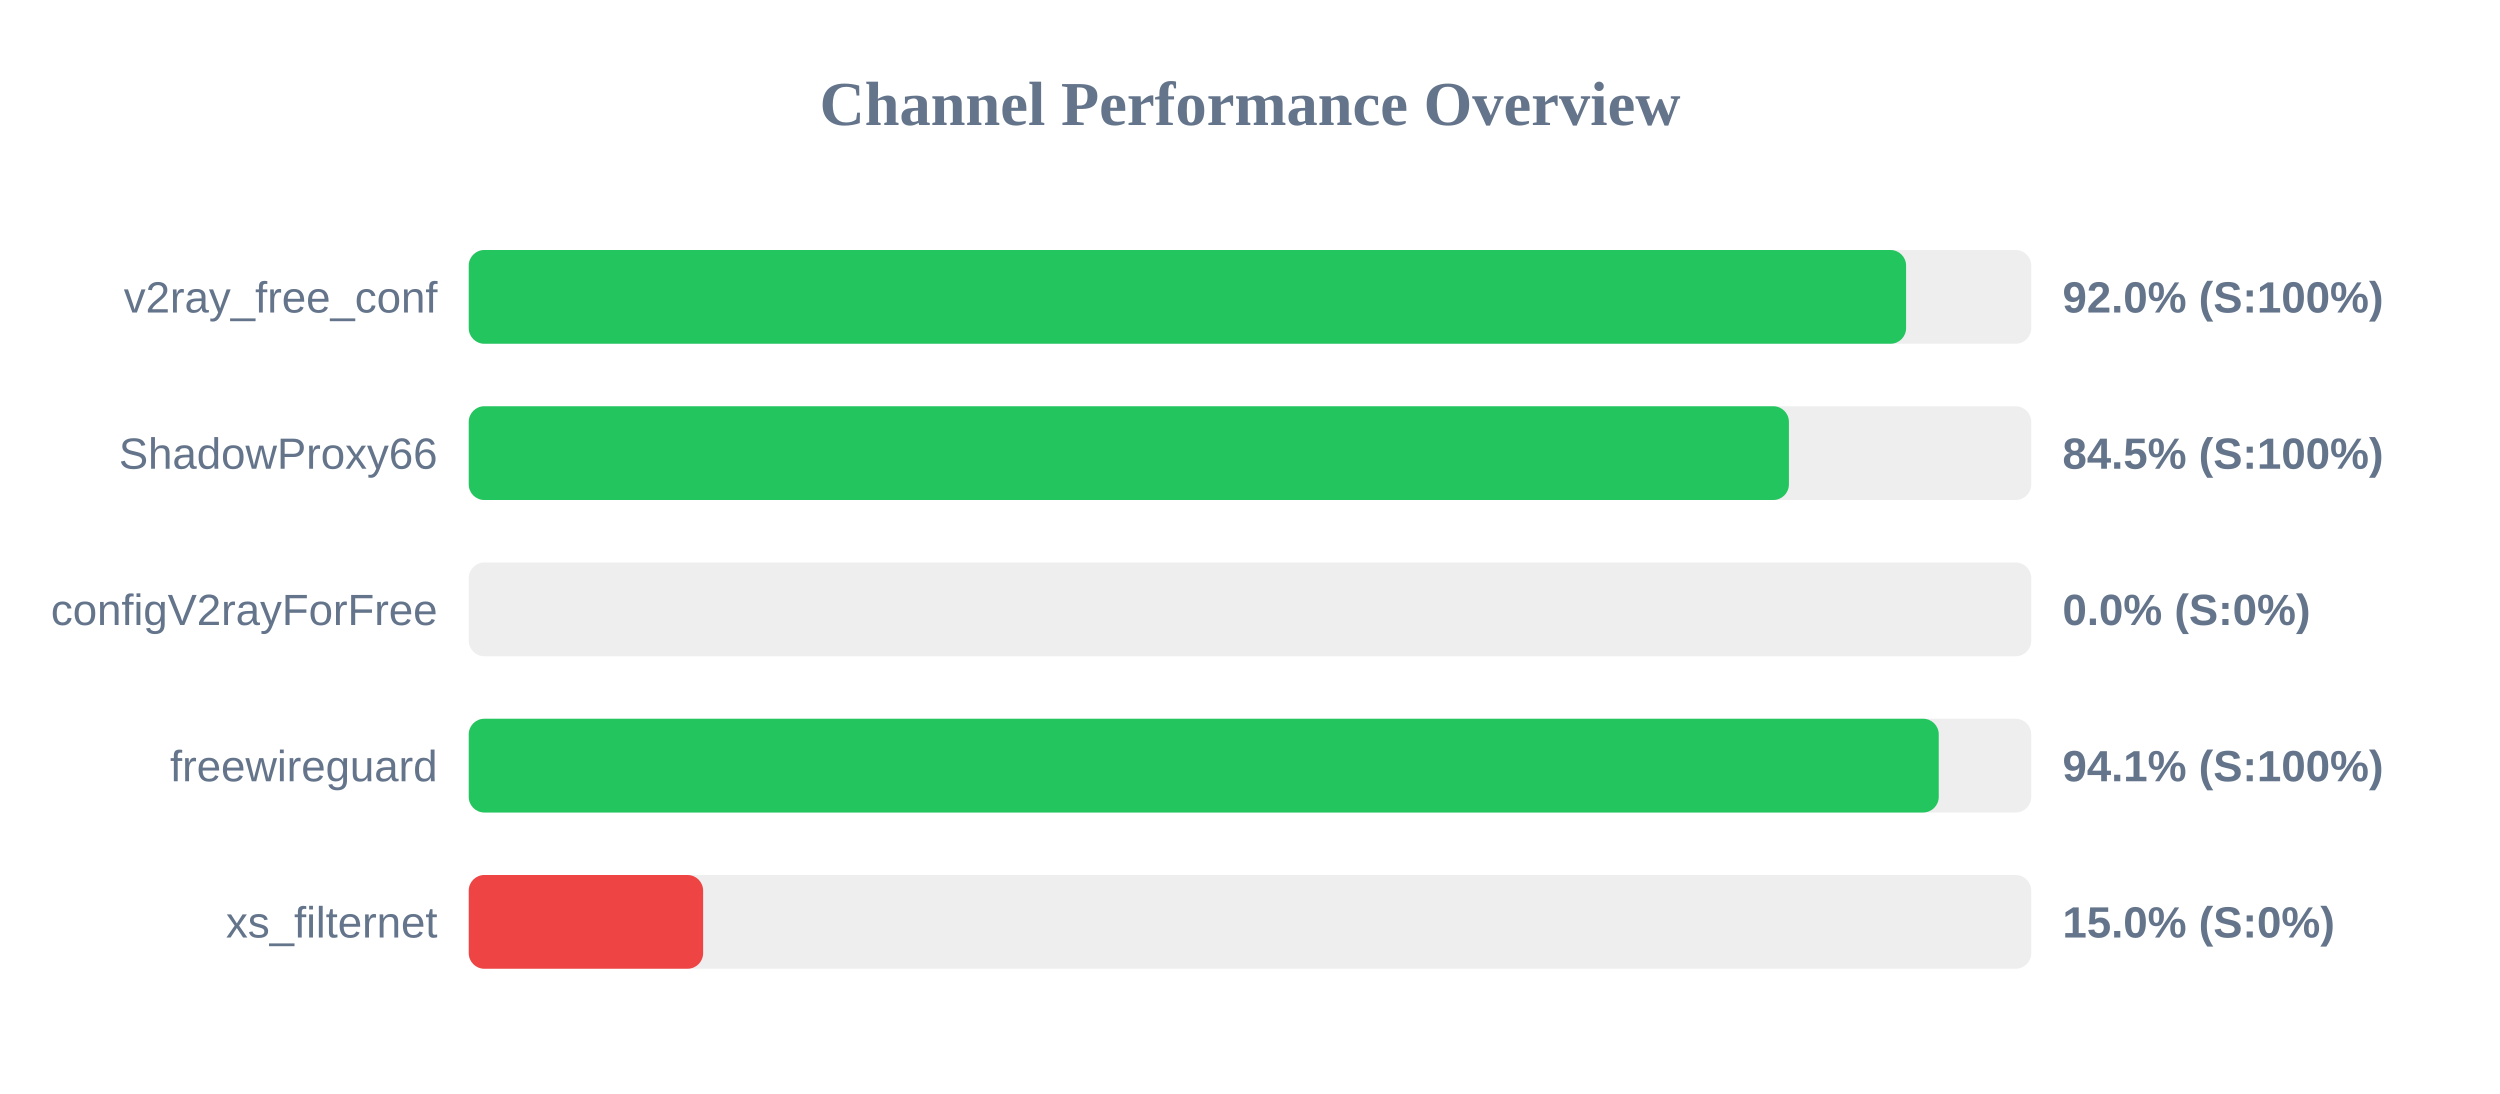
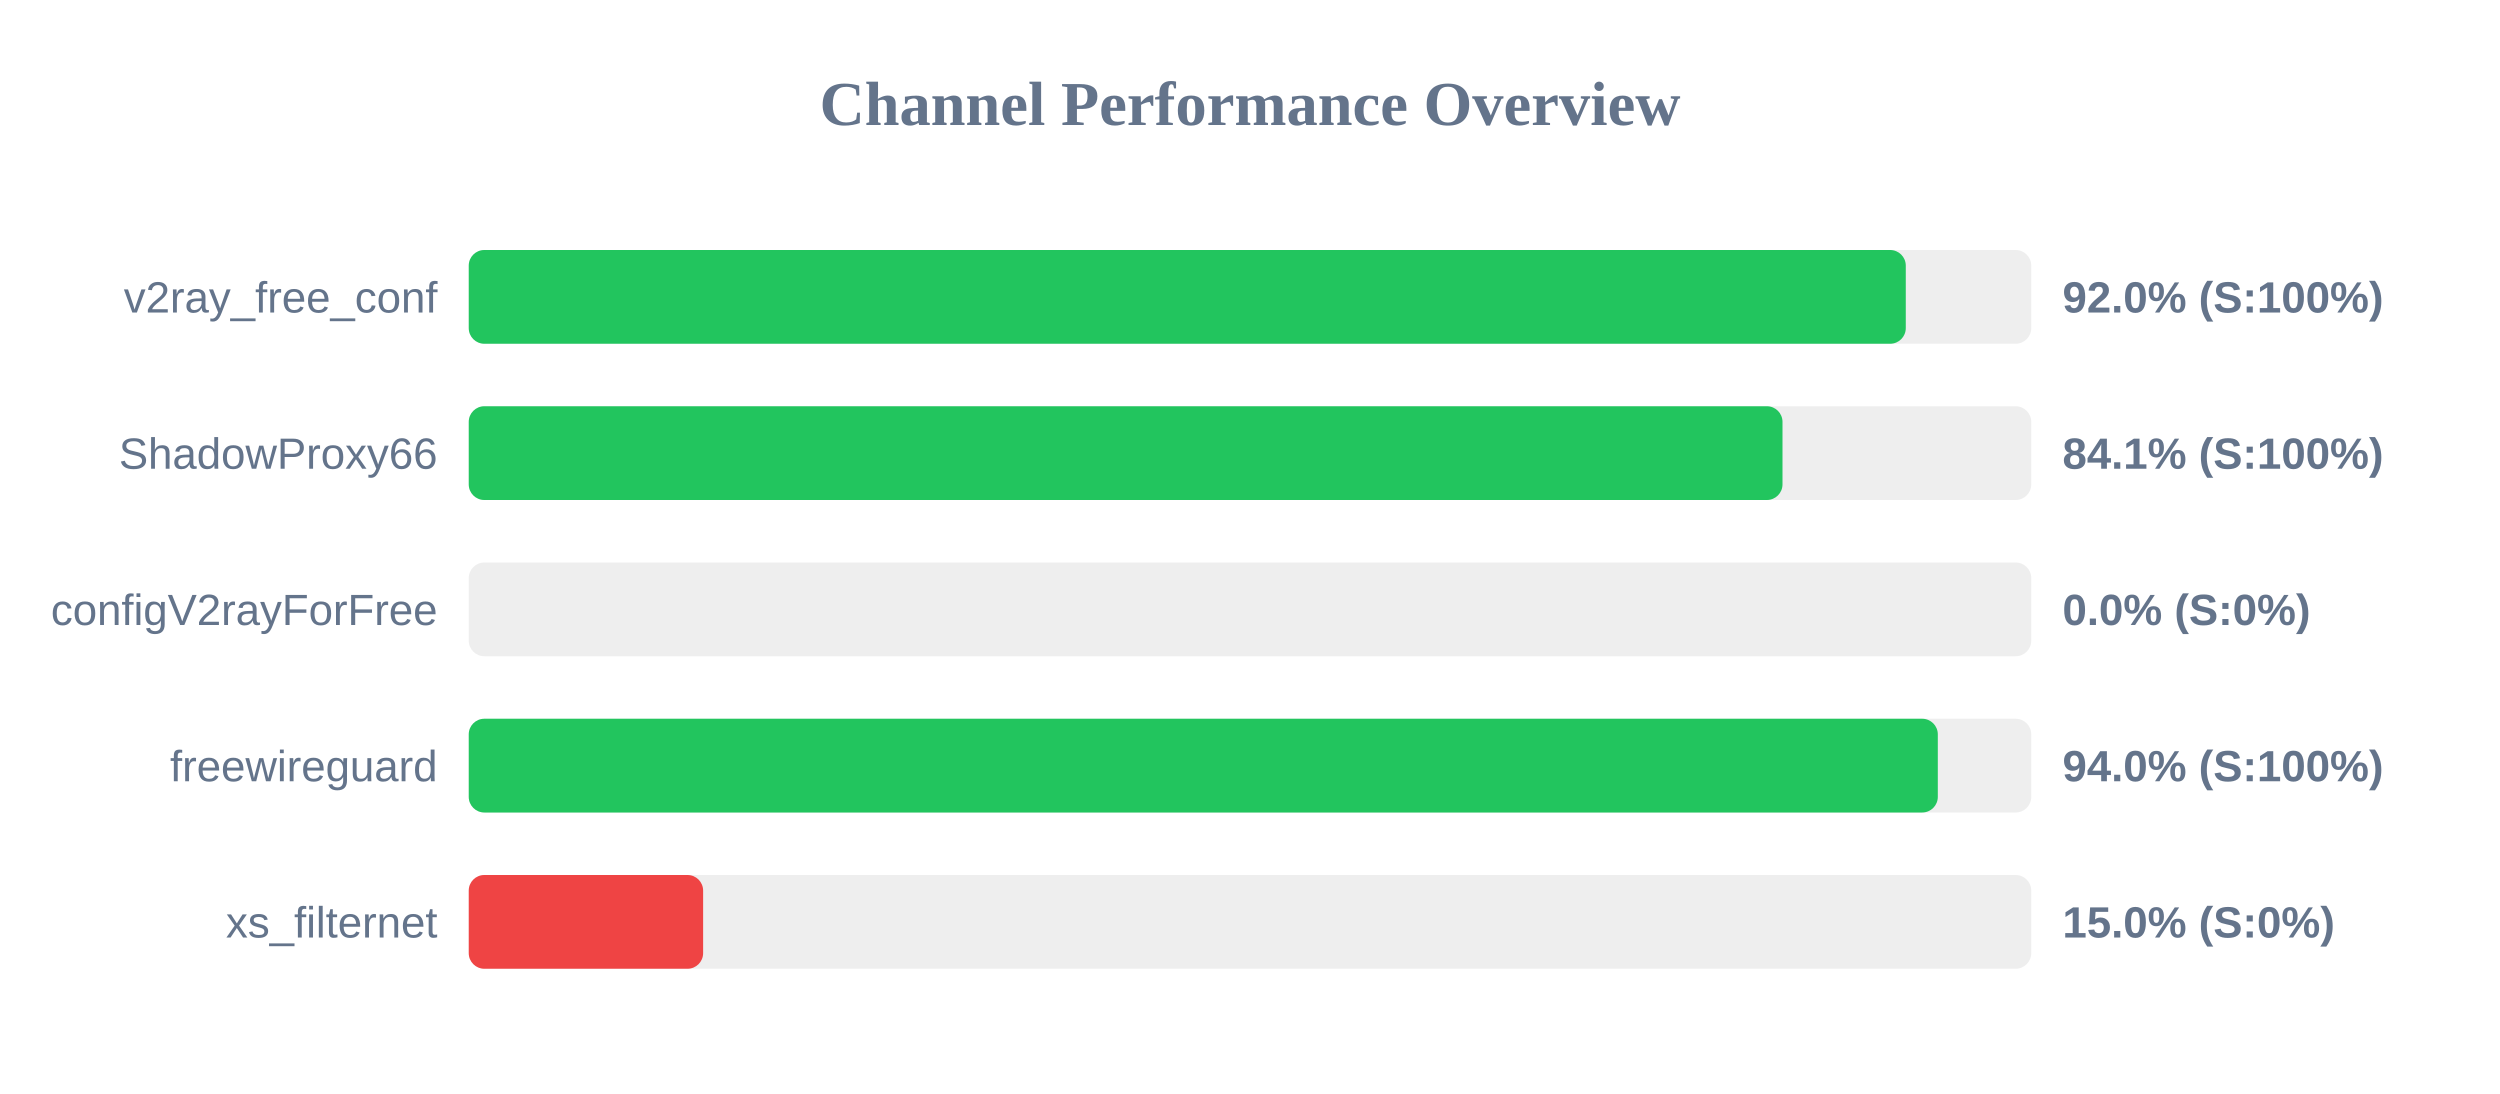
<svg xmlns="http://www.w3.org/2000/svg" width="800" height="350" version="1.1">
  <style>
        .row { font: 14px Arial; fill: #64748b; }
        .score { font: bold 14px Arial; fill: #64748b; }
    </style>
  <text x="400" y="40" text-anchor="middle" font-size="20px" font-weight="bold" fill="#64748b">Channel Performance Overview</text>
  <rect x="150" y="80" width="500" height="30" fill="#eee" rx="5" />
-   <rect x="150" y="80" width="459.95" height="30" fill="#22c55e" rx="5" />
+   <rect x="150" y="80" width="459.85" height="30" fill="#22c55e" rx="5" />
  <text x="140" y="100" text-anchor="end" class="row">v2ray_free_conf</text>
  <text x="660" y="100" text-anchor="start" class="score">92.0% (S:100%)</text>
  <rect x="150" y="130" width="500" height="30" fill="#eee" rx="5" />
-   <rect x="150" y="130" width="422.45" height="30" fill="#22c55e" rx="5" />
+   <rect x="150" y="130" width="420.4" height="30" fill="#22c55e" rx="5" />
  <text x="140" y="150" text-anchor="end" class="row">ShadowProxy66</text>
-   <text x="660" y="150" text-anchor="start" class="score">84.5% (S:100%)</text>
+   <text x="660" y="150" text-anchor="start" class="score">84.1% (S:100%)</text>
  <rect x="150" y="180" width="500" height="30" fill="#eee" rx="5" />
  <rect x="150" y="180" width="0.0" height="30" fill="#ef4444" rx="5" />
  <text x="140" y="200" text-anchor="end" class="row">configV2rayForFree</text>
  <text x="660" y="200" text-anchor="start" class="score">0.0% (S:0%)</text>
  <rect x="150" y="230" width="500" height="30" fill="#eee" rx="5" />
-   <rect x="150" y="230" width="470.4" height="30" fill="#22c55e" rx="5" />
+   <rect x="150" y="230" width="470.1" height="30" fill="#22c55e" rx="5" />
  <text x="140" y="250" text-anchor="end" class="row">freewireguard</text>
-   <text x="660" y="250" text-anchor="start" class="score">94.1% (S:100%)</text>
+   <text x="660" y="250" text-anchor="start" class="score">94.0% (S:100%)</text>
  <rect x="150" y="280" width="500" height="30" fill="#eee" rx="5" />
  <rect x="150" y="280" width="75.0" height="30" fill="#ef4444" rx="5" />
  <text x="140" y="300" text-anchor="end" class="row">xs_filternet</text>
  <text x="660" y="300" text-anchor="start" class="score">15.0% (S:0%)</text>
</svg>
